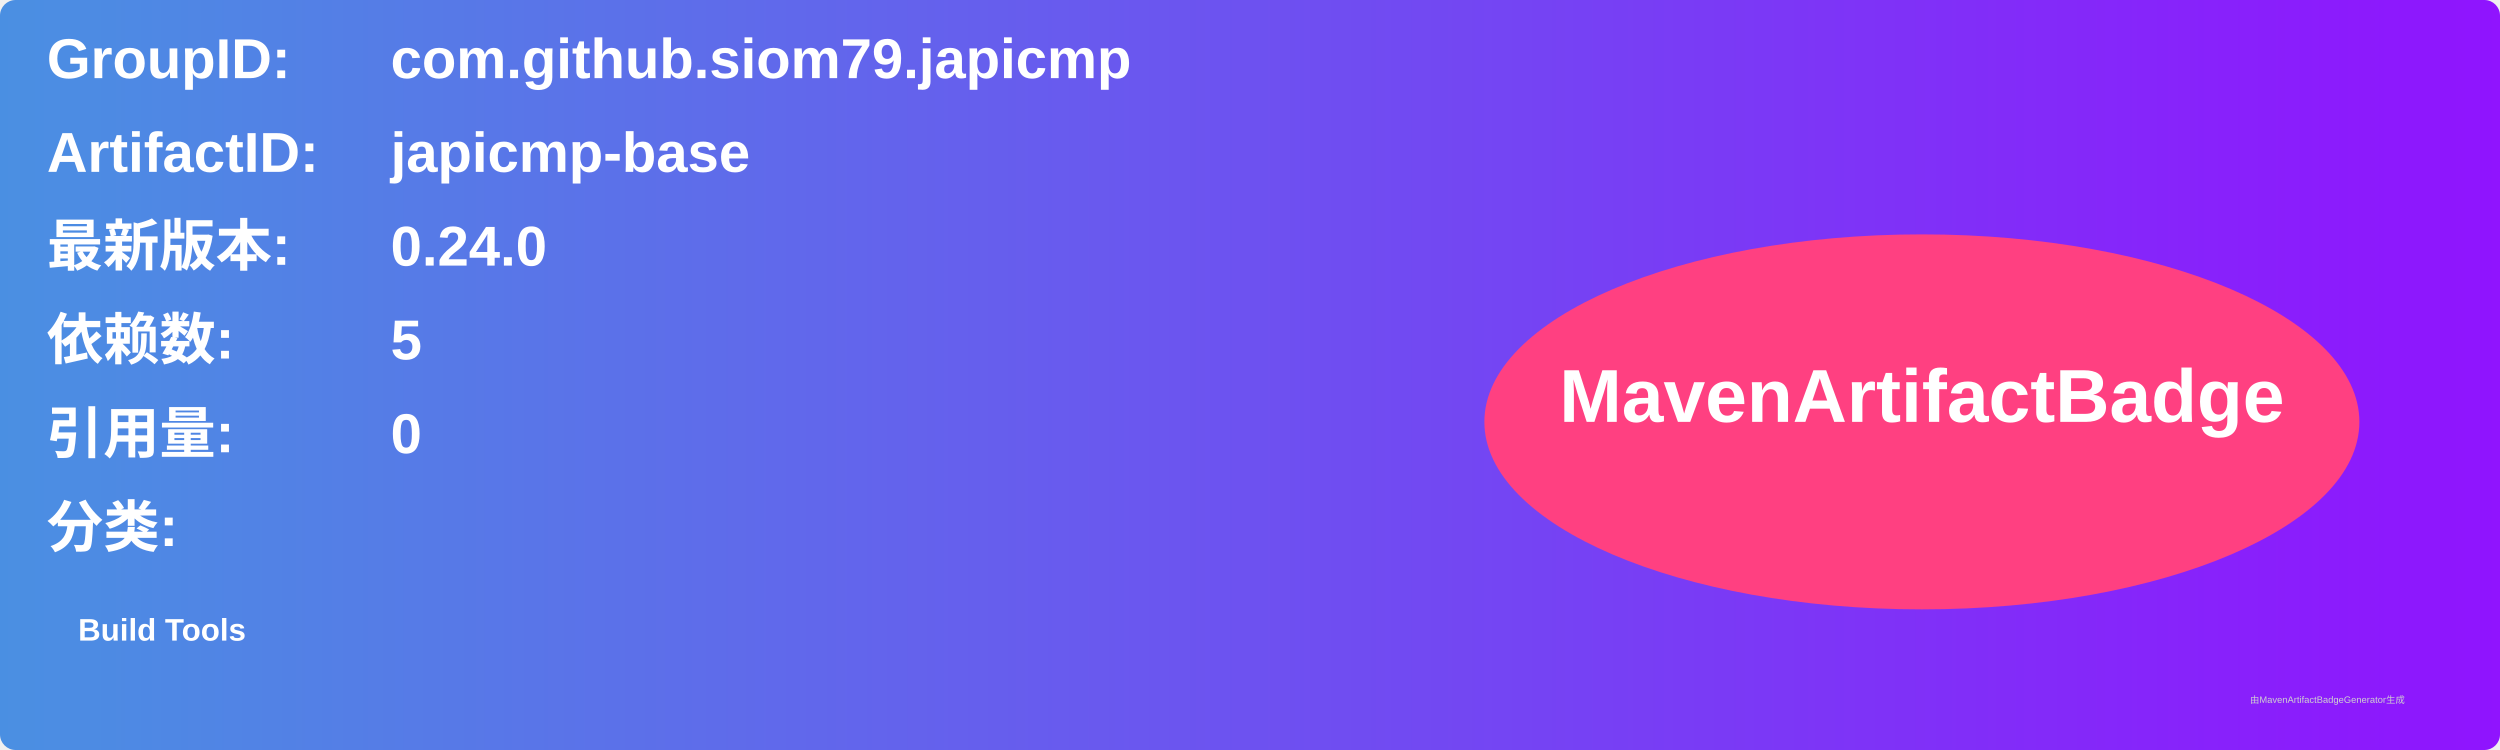
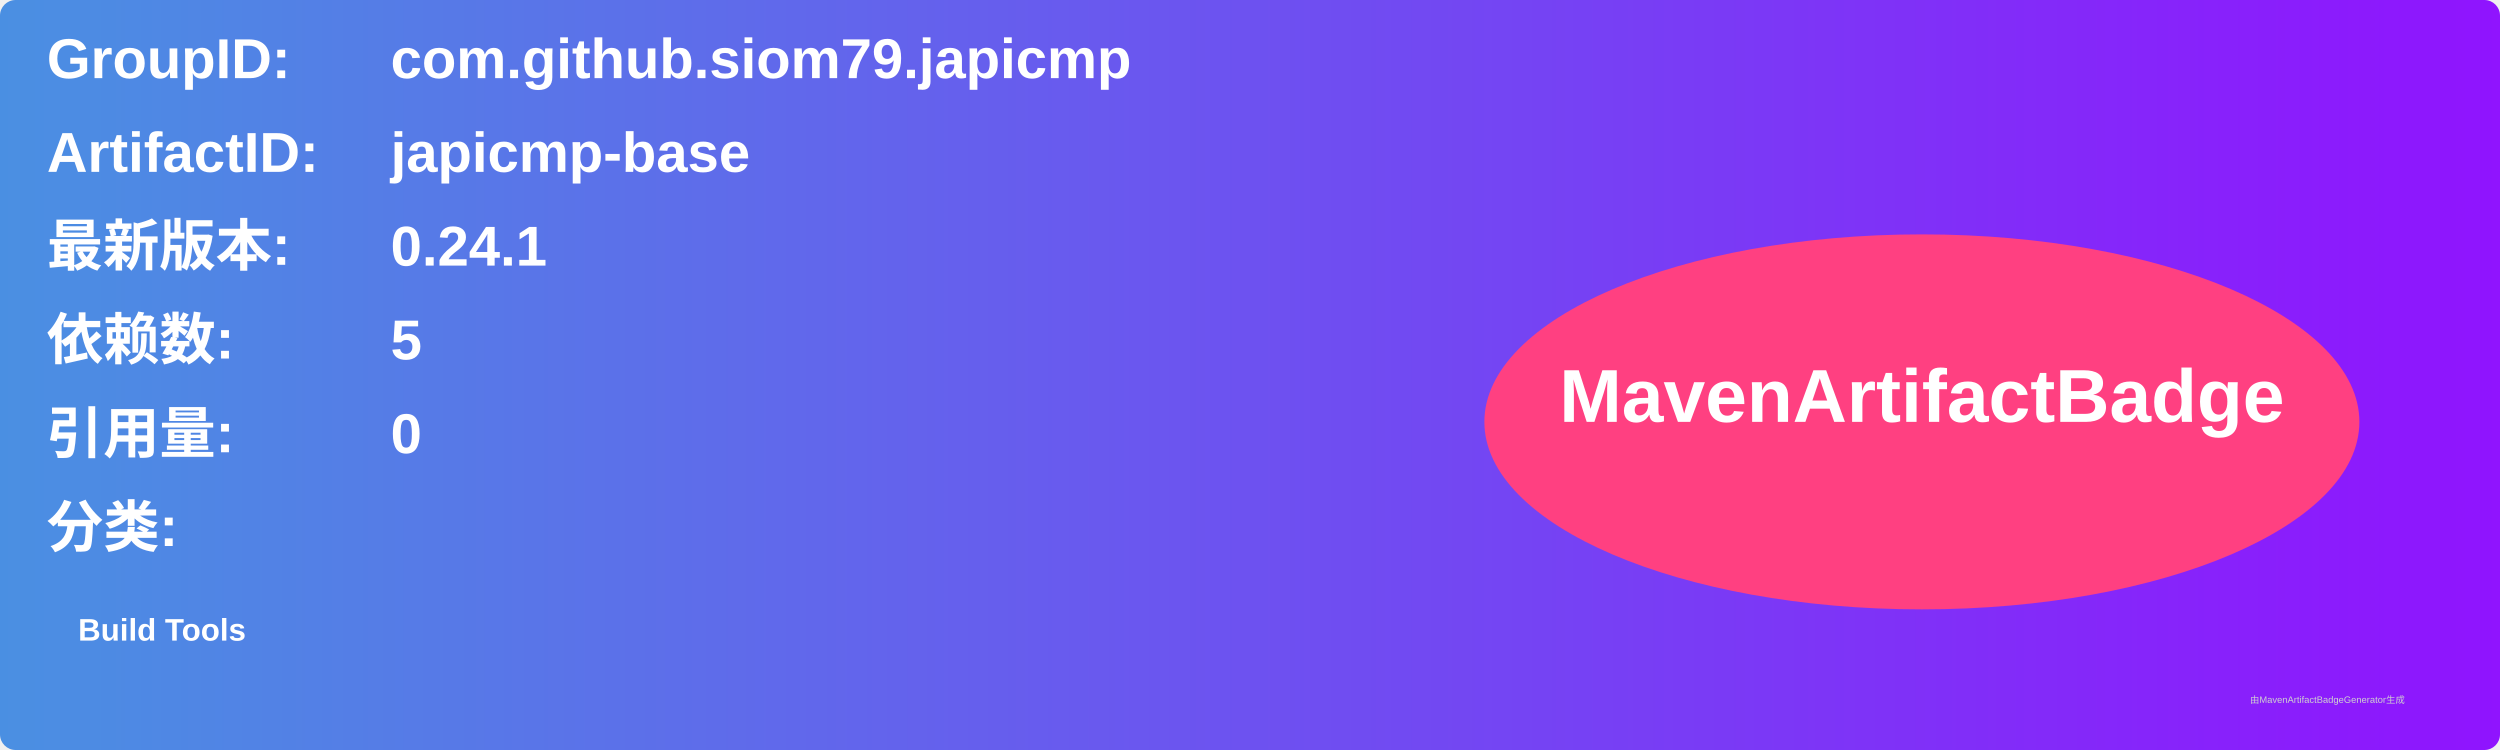
<svg xmlns="http://www.w3.org/2000/svg" width="800" height="240" viewBox="0 0 800 240">
  <linearGradient id="grad" x1="0%" y1="0%" x2="100%" y2="0%">
    <stop offset="0%" stop-color="#4a90e2" />
    <stop offset="100%" stop-color="#9013fe" />
  </linearGradient>
  <rect width="100%" height="100%" rx="5" ry="5" fill="url(#grad)" />
  <g transform="translate(15, 15)">
    <text x="0" y="10" font-family="Arial" font-size="18" fill="white" font-weight="bold" width="260">GroupID:</text>
    <text x="110" y="10" font-family="Arial" font-size="18" fill="white" font-weight="bold" width="460">com.github.siom79.japicmp</text>
    <text x="0" y="40" font-family="Arial" font-size="18" fill="white" font-weight="bold" width="260">ArtifactID:</text>
    <text x="110" y="40" font-family="Arial" font-size="18" fill="white" font-weight="bold" width="460">japicmp-base</text>
    <text x="0" y="70" font-family="Arial" font-size="18" fill="white" font-weight="bold">最新版本:</text>
    <text x="110" y="70" font-family="Arial" font-size="18" fill="white" font-weight="bold">
-       <tspan font-weight="bold">0.24.0</tspan>
+       <tspan font-weight="bold">0.24.1</tspan>
    </text>
    <text x="0" y="100" font-family="Arial" font-size="18" fill="white" font-weight="bold">依赖数: </text>
    <text x="110" y="100" font-family="Arial" font-size="18" fill="white">
      <tspan font-weight="bold">5</tspan>
    </text>
    <text x="0" y="130" font-family="Arial" font-size="18" fill="white" font-weight="bold">引用量: </text>
    <text x="110" y="130" font-family="Arial" font-size="18" fill="white">
      <tspan font-weight="bold">0</tspan>
    </text>
    <text x="0" y="160" font-family="Arial" font-size="18" fill="white" font-weight="bold">分类:</text>
    <text x="10" y="190" font-family="Arial" font-size="10" fill="white">
      <tspan font-weight="bold">Build Tools</tspan>
    </text>
    <ellipse cx="600" cy="120" rx="140" ry="60" fill="#ff4081" />
    <text x="600" y="120" text-anchor="middle" font-family="Arial" font-size="24" fill="white" font-weight="bold">MavenArtifactBadge</text>
  </g>
  <text x="720" y="225" font-family="Arial" font-size="3" fill="#d0d0d0">由MavenArtifactBadgeGenerator生成</text>
</svg>
